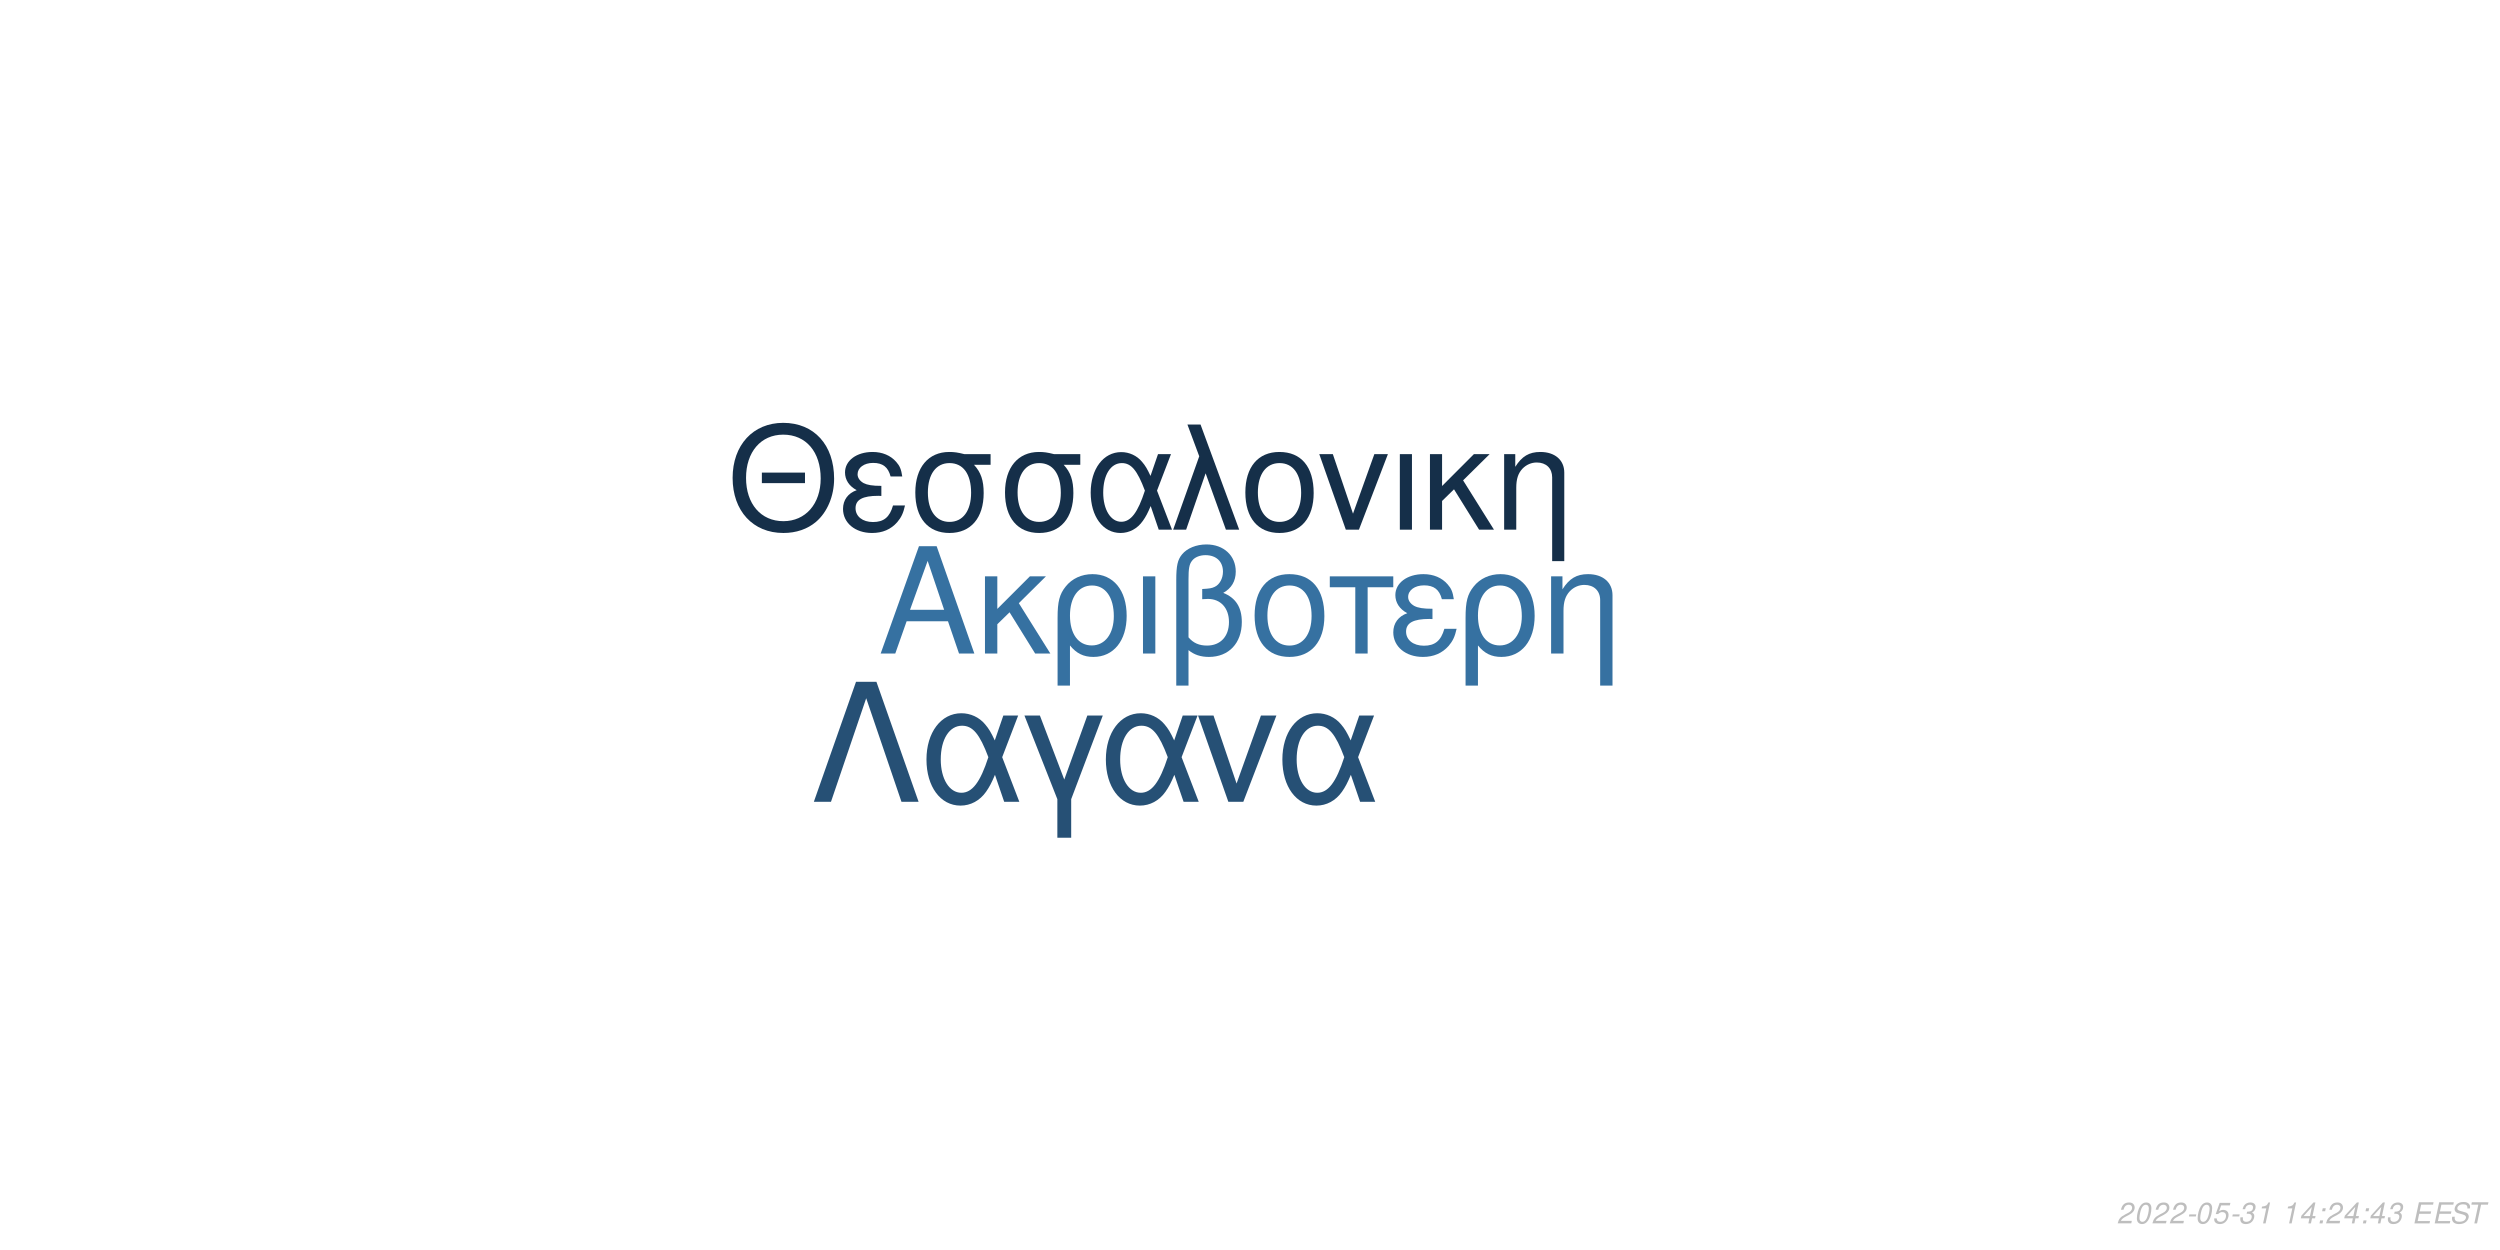
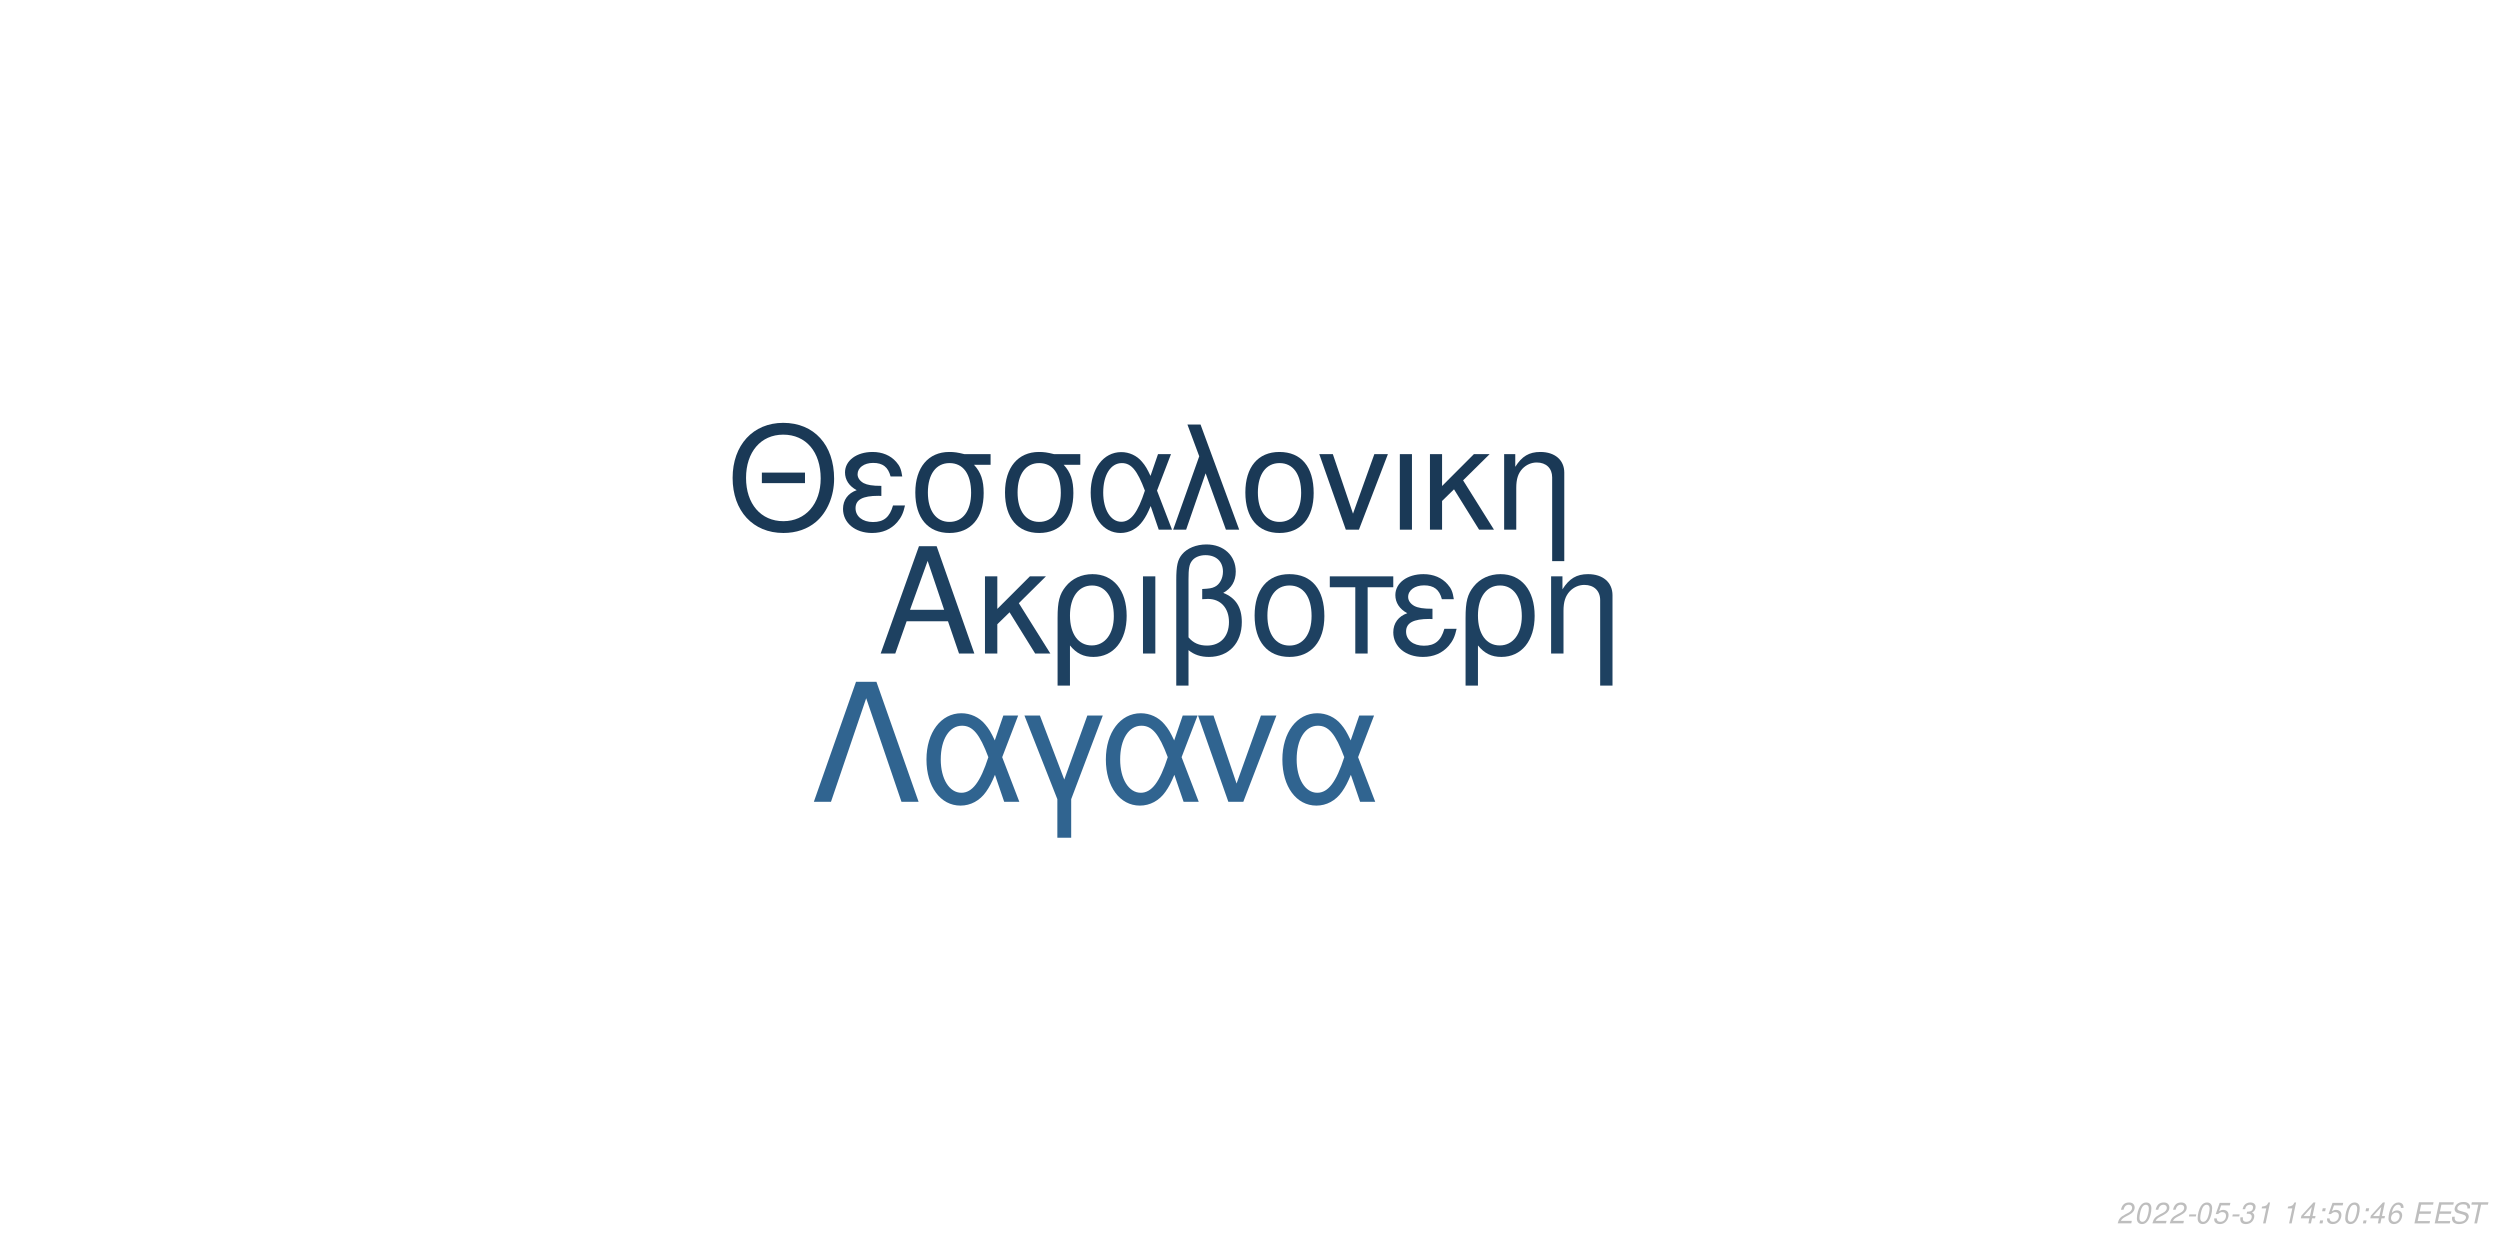
<svg xmlns="http://www.w3.org/2000/svg" xmlns:xlink="http://www.w3.org/1999/xlink" width="864pt" height="432pt" viewBox="0 0 864 432" version="1.1">
  <defs>
    <g>
      <symbol overflow="visible" id="glyph0-0">
        <path style="stroke:none;" d="" />
      </symbol>
      <symbol overflow="visible" id="glyph0-1">
        <path style="stroke:none;" d="M 24.125 -11.141 L 27.938 0 L 33.234 0 L 20.203 -37.094 L 14.094 -37.094 L 0.859 0 L 5.906 0 L 9.828 -11.141 Z M 22.797 -15.109 L 11 -15.109 L 17.094 -32.016 Z M 22.797 -15.109 " />
      </symbol>
      <symbol overflow="visible" id="glyph0-2">
        <path style="stroke:none;" d="M 7.172 -15.422 L 7.172 -26.672 L 2.906 -26.672 L 2.906 0 L 7.172 0 L 7.172 -10.125 L 11.406 -14.25 L 20.25 0 L 25.5 0 L 14.609 -17.406 L 23.969 -26.672 L 18.422 -26.672 Z M 7.172 -15.422 " />
      </symbol>
      <symbol overflow="visible" id="glyph0-3">
        <path style="stroke:none;" d="M 3 11.094 L 7.281 11.094 L 7.281 -2.797 C 9.516 -0.047 11.953 1.172 15.375 1.172 C 22.344 1.172 26.875 -4.422 26.875 -13.031 C 26.875 -21.891 22.297 -27.438 15.062 -27.438 C 11.297 -27.438 7.984 -25.906 5.797 -23.156 C 3.672 -20.516 3 -17.969 3 -12.359 Z M 14.906 -23.516 C 19.547 -23.516 22.438 -19.438 22.438 -12.922 C 22.438 -6.812 19.391 -2.797 14.812 -2.797 C 10.172 -2.797 7.281 -6.766 7.281 -13.125 C 7.281 -19.484 10.234 -23.516 14.906 -23.516 Z M 14.906 -23.516 " />
      </symbol>
      <symbol overflow="visible" id="glyph0-4">
        <path style="stroke:none;" d="M 3.516 0 L 7.781 0 L 7.781 -26.672 L 3.516 -26.672 Z M 3.516 0 " />
      </symbol>
      <symbol overflow="visible" id="glyph0-5">
        <path style="stroke:none;" d="M 4.016 11.094 L 8.25 11.094 L 8.25 -1.172 C 10.172 0.406 12.422 1.172 15.312 1.172 C 22.188 1.172 26.672 -3.609 26.672 -10.891 C 26.672 -15.984 24.578 -19.234 20.25 -20.969 C 23.109 -22.547 24.578 -25.031 24.578 -28.344 C 24.578 -33.844 20.406 -37.703 14.453 -37.703 C 10.938 -37.703 7.734 -36.391 6 -34.25 C 4.484 -32.422 4.016 -30.328 4.016 -25.391 Z M 8.25 -25.656 C 8.25 -29.359 8.5 -30.844 9.469 -32.062 C 10.375 -33.281 12.156 -34 14.094 -34 C 17.812 -34 20.156 -31.812 20.156 -28.297 C 20.156 -25.953 18.984 -23.812 17.297 -23.047 C 16.281 -22.547 15.469 -22.438 12.984 -22.297 L 12.984 -18.781 C 13.734 -18.828 14.344 -18.875 14.969 -18.875 C 19.344 -18.875 22.234 -15.719 22.234 -10.891 C 22.234 -5.906 19.281 -2.75 14.656 -2.75 C 11.953 -2.75 9.922 -3.609 8.25 -5.594 Z M 8.25 -25.656 " />
      </symbol>
      <symbol overflow="visible" id="glyph0-6">
        <path style="stroke:none;" d="M 14.094 -27.438 C 6.562 -27.438 2.094 -22.094 2.094 -13.125 C 2.094 -4.125 6.562 1.172 14.141 1.172 C 21.672 1.172 26.203 -4.172 26.203 -12.922 C 26.203 -22.188 21.828 -27.438 14.094 -27.438 Z M 14.141 -23.516 C 18.938 -23.516 21.781 -19.594 21.781 -12.984 C 21.781 -6.672 18.828 -2.75 14.141 -2.75 C 9.422 -2.75 6.516 -6.672 6.516 -13.125 C 6.516 -19.594 9.422 -23.516 14.141 -23.516 Z M 14.141 -23.516 " />
      </symbol>
      <symbol overflow="visible" id="glyph0-7">
        <path style="stroke:none;" d="M 7.891 0 L 12.156 0 L 12.156 -22.906 L 21.016 -22.906 L 21.016 -26.672 L -0.922 -26.672 L -0.922 -22.906 L 7.891 -22.906 Z M 7.891 0 " />
      </symbol>
      <symbol overflow="visible" id="glyph0-8">
        <path style="stroke:none;" d="M 14.562 -15.469 C 11.344 -15.469 9.562 -15.781 8.297 -16.438 C 6.922 -17.203 6.156 -18.328 6.156 -19.547 C 6.156 -21.891 8.453 -23.562 11.656 -23.562 C 15.062 -23.562 16.953 -22.094 17.812 -18.781 L 21.938 -18.781 C 21.578 -21.266 21.062 -22.5 19.797 -23.922 C 17.812 -26.203 14.906 -27.438 11.453 -27.438 C 5.797 -27.438 1.734 -24.375 1.734 -20.203 C 1.734 -17.609 3.156 -15.375 5.859 -13.938 C 2.797 -12.875 1.016 -10.484 1.016 -7.328 C 1.016 -2.391 5.297 1.172 11.25 1.172 C 14.969 1.172 17.906 -0.109 20.156 -2.641 C 21.578 -4.328 22.297 -5.797 22.906 -8.547 L 18.672 -8.547 C 17.5 -4.422 15.422 -2.703 11.609 -2.703 C 7.938 -2.703 5.438 -4.688 5.438 -7.578 C 5.438 -10.578 7.938 -11.953 13.484 -11.953 C 13.641 -11.953 14.094 -11.953 14.562 -11.906 Z M 14.562 -15.469 " />
      </symbol>
      <symbol overflow="visible" id="glyph0-9">
        <path style="stroke:none;" d="M 3.562 -26.672 L 3.562 0 L 7.844 0 L 7.844 -14.703 C 7.844 -17.906 8.5 -19.891 10.031 -21.531 C 11.406 -22.953 13.188 -23.719 15.062 -23.719 C 18.375 -23.719 20.516 -21.672 20.516 -18.469 L 20.516 11.094 L 24.781 11.094 L 24.781 -20.156 C 24.781 -24.578 21.469 -27.438 16.328 -27.438 C 12.359 -27.438 9.828 -25.906 7.484 -22.188 L 7.484 -26.672 Z M 3.562 -26.672 " />
      </symbol>
      <symbol overflow="visible" id="glyph1-0">
        <path style="stroke:none;" d="" />
      </symbol>
      <symbol overflow="visible" id="glyph1-1">
        <path style="stroke:none;" d="M 26.859 -19.734 L 11.953 -19.734 L 11.953 -16.094 L 26.859 -16.094 Z M 19.328 -36.922 C 8.922 -36.922 1.844 -29.25 1.844 -17.891 C 1.844 -6.484 8.875 1.141 19.391 1.141 C 23.812 1.141 27.703 -0.203 30.641 -2.688 C 34.578 -6.031 36.922 -11.656 36.922 -17.594 C 36.922 -29.297 30 -36.922 19.328 -36.922 Z M 19.328 -32.844 C 27.203 -32.844 32.281 -26.906 32.281 -17.688 C 32.281 -8.922 27.062 -2.938 19.391 -2.938 C 11.609 -2.938 6.484 -8.922 6.484 -17.891 C 6.484 -26.859 11.609 -32.844 19.328 -32.844 Z M 19.328 -32.844 " />
      </symbol>
      <symbol overflow="visible" id="glyph1-2">
        <path style="stroke:none;" d="M 14.25 -15.141 C 11.109 -15.141 9.375 -15.453 8.125 -16.094 C 6.781 -16.844 6.031 -17.938 6.031 -19.141 C 6.031 -21.422 8.266 -23.078 11.406 -23.078 C 14.75 -23.078 16.594 -21.625 17.438 -18.391 L 21.469 -18.391 C 21.125 -20.828 20.625 -22.031 19.391 -23.422 C 17.438 -25.656 14.594 -26.859 11.219 -26.859 C 5.688 -26.859 1.688 -23.875 1.688 -19.781 C 1.688 -17.234 3.094 -15.047 5.734 -13.656 C 2.734 -12.609 1 -10.266 1 -7.172 C 1 -2.344 5.188 1.141 11.016 1.141 C 14.656 1.141 17.547 -0.094 19.734 -2.594 C 21.125 -4.234 21.828 -5.688 22.422 -8.375 L 18.281 -8.375 C 17.141 -4.328 15.094 -2.641 11.359 -2.641 C 7.766 -2.641 5.328 -4.578 5.328 -7.422 C 5.328 -10.359 7.766 -11.703 13.203 -11.703 C 13.359 -11.703 13.797 -11.703 14.25 -11.656 Z M 14.25 -15.141 " />
      </symbol>
      <symbol overflow="visible" id="glyph1-3">
        <path style="stroke:none;" d="M 29 -26.109 L 19.938 -26.109 C 17.594 -26.703 16.438 -26.859 14.703 -26.859 C 7.469 -26.859 2.984 -21.469 2.984 -12.859 C 2.984 -4.031 7.375 1.141 14.797 1.141 C 22.172 1.141 26.609 -4.078 26.609 -12.656 C 26.609 -17.047 25.656 -19.828 23.266 -22.422 L 29 -22.422 Z M 14.797 -23.016 C 19.531 -23.016 22.266 -19.234 22.266 -12.75 C 22.266 -6.531 19.438 -2.688 14.797 -2.688 C 10.172 -2.688 7.328 -6.531 7.328 -12.859 C 7.328 -19.188 10.172 -23.016 14.797 -23.016 Z M 14.797 -23.016 " />
      </symbol>
      <symbol overflow="visible" id="glyph1-4">
        <path style="stroke:none;" d="M 29.344 -26.109 L 24.859 -26.109 L 22.266 -18.578 C 21.125 -21.031 20.484 -22.125 19.328 -23.469 C 17.547 -25.609 14.906 -26.812 12.156 -26.812 C 5.984 -26.812 1.594 -20.984 1.594 -12.812 C 1.594 -4.578 5.828 1.141 11.906 1.141 C 14.953 1.141 17.734 -0.344 19.625 -3.047 C 20.672 -4.531 21.281 -5.688 22.328 -8.172 L 25.109 0 L 29.703 0 L 24.516 -13.5 Z M 20.328 -13.5 C 17.891 -5.922 15.453 -2.734 12.156 -2.734 C 8.516 -2.734 5.922 -6.922 5.922 -12.812 C 5.922 -18.938 8.516 -23.016 12.359 -23.016 C 15.594 -23.016 17.688 -20.531 20.328 -13.5 Z M 20.328 -13.5 " />
      </symbol>
      <symbol overflow="visible" id="glyph1-5">
        <path style="stroke:none;" d="M 1.094 0 L 5.578 0 L 12.312 -19.484 L 19.328 0 L 23.922 0 L 10.562 -36.328 L 6.031 -36.328 L 10.109 -25.359 Z M 1.094 0 " />
      </symbol>
      <symbol overflow="visible" id="glyph1-6">
        <path style="stroke:none;" d="M 13.797 -26.859 C 6.422 -26.859 2.047 -21.625 2.047 -12.859 C 2.047 -4.031 6.422 1.141 13.859 1.141 C 21.234 1.141 25.656 -4.078 25.656 -12.656 C 25.656 -21.719 21.375 -26.859 13.797 -26.859 Z M 13.859 -23.016 C 18.531 -23.016 21.328 -19.188 21.328 -12.703 C 21.328 -6.531 18.438 -2.688 13.859 -2.688 C 9.219 -2.688 6.375 -6.531 6.375 -12.859 C 6.375 -19.188 9.219 -23.016 13.859 -23.016 Z M 13.859 -23.016 " />
      </symbol>
      <symbol overflow="visible" id="glyph1-7">
        <path style="stroke:none;" d="M 14.297 0 L 24.312 -26.109 L 19.625 -26.109 L 12.25 -5.531 L 5.281 -26.109 L 0.594 -26.109 L 9.766 0 Z M 14.297 0 " />
      </symbol>
      <symbol overflow="visible" id="glyph1-8">
        <path style="stroke:none;" d="M 3.438 0 L 7.625 0 L 7.625 -26.109 L 3.438 -26.109 Z M 3.438 0 " />
      </symbol>
      <symbol overflow="visible" id="glyph1-9">
        <path style="stroke:none;" d="M 7.031 -15.094 L 7.031 -26.109 L 2.844 -26.109 L 2.844 0 L 7.031 0 L 7.031 -9.922 L 11.156 -13.953 L 19.828 0 L 24.969 0 L 14.297 -17.047 L 23.469 -26.109 L 18.031 -26.109 Z M 7.031 -15.094 " />
      </symbol>
      <symbol overflow="visible" id="glyph1-10">
        <path style="stroke:none;" d="M 3.484 -26.109 L 3.484 0 L 7.672 0 L 7.672 -14.406 C 7.672 -17.547 8.328 -19.484 9.812 -21.078 C 11.156 -22.469 12.906 -23.219 14.75 -23.219 C 17.984 -23.219 20.078 -21.234 20.078 -18.094 L 20.078 10.859 L 24.266 10.859 L 24.266 -19.734 C 24.266 -24.062 21.031 -26.859 16 -26.859 C 12.109 -26.859 9.609 -25.359 7.328 -21.719 L 7.328 -26.109 Z M 3.484 -26.109 " />
      </symbol>
      <symbol overflow="visible" id="glyph2-0">
        <path style="stroke:none;" d="" />
      </symbol>
      <symbol overflow="visible" id="glyph2-1">
        <path style="stroke:none;" d="M 22.531 -41.484 L 15.484 -41.484 L 0.906 0 L 6.828 0 L 19 -35.797 L 31.188 0 L 37.109 0 Z M 22.531 -41.484 " />
      </symbol>
      <symbol overflow="visible" id="glyph2-2">
        <path style="stroke:none;" d="M 33.516 -29.812 L 28.391 -29.812 L 25.438 -21.219 C 24.125 -24.016 23.391 -25.266 22.078 -26.797 C 20.031 -29.25 17.016 -30.609 13.891 -30.609 C 6.828 -30.609 1.828 -23.953 1.828 -14.625 C 1.828 -5.234 6.656 1.312 13.594 1.312 C 17.078 1.312 20.266 -0.391 22.422 -3.469 C 23.609 -5.172 24.297 -6.484 25.5 -9.328 L 28.688 0 L 33.922 0 L 28 -15.422 Z M 23.219 -15.422 C 20.422 -6.766 17.641 -3.125 13.891 -3.125 C 9.734 -3.125 6.766 -7.906 6.766 -14.625 C 6.766 -21.625 9.734 -26.297 14.109 -26.297 C 17.812 -26.297 20.203 -23.453 23.219 -15.422 Z M 23.219 -15.422 " />
      </symbol>
      <symbol overflow="visible" id="glyph2-3">
        <path style="stroke:none;" d="M 12.062 12.406 L 16.844 12.406 L 16.844 -0.906 L 27.766 -29.812 L 22.422 -29.812 L 14.453 -7.688 L 6.031 -29.812 L 0.688 -29.812 L 12.062 -0.906 Z M 12.062 12.406 " />
      </symbol>
      <symbol overflow="visible" id="glyph2-4">
        <path style="stroke:none;" d="M 16.328 0 L 27.766 -29.812 L 22.422 -29.812 L 14 -6.312 L 6.031 -29.812 L 0.688 -29.812 L 11.156 0 Z M 16.328 0 " />
      </symbol>
      <symbol overflow="visible" id="glyph3-0">
        <path style="stroke:none;" d="" />
      </symbol>
      <symbol overflow="visible" id="glyph3-1">
        <path style="stroke:none;" d="M 5.234 -0.875 L 1.469 -0.875 C 1.641 -1.375 2.203 -1.891 3.109 -2.344 L 4.234 -2.938 C 5.562 -3.625 6.219 -4.469 6.219 -5.484 C 6.219 -5.938 6.062 -6.359 5.797 -6.656 C 5.469 -7.047 4.984 -7.234 4.312 -7.234 C 2.766 -7.234 1.891 -6.453 1.484 -4.734 L 2.375 -4.734 C 2.484 -5.188 2.609 -5.484 2.797 -5.75 C 3.094 -6.203 3.609 -6.453 4.188 -6.453 C 4.891 -6.453 5.344 -6.031 5.344 -5.375 C 5.344 -4.703 4.859 -4.094 4.016 -3.656 L 2.984 -3.125 C 1.234 -2.188 0.797 -1.656 0.344 -0.016 L 5.047 -0.016 Z M 5.234 -0.875 " />
      </symbol>
      <symbol overflow="visible" id="glyph3-2">
        <path style="stroke:none;" d="M 4.203 -7.234 C 3.375 -7.234 2.688 -6.812 2.125 -5.984 C 1.484 -5.047 0.984 -3.188 0.984 -1.734 C 0.984 -1.109 1.172 -0.562 1.484 -0.266 C 1.797 0.047 2.281 0.234 2.766 0.234 C 3.625 0.234 4.281 -0.156 4.859 -1.016 C 5.516 -1.953 6 -3.797 6 -5.266 C 6 -6.5 5.328 -7.234 4.203 -7.234 Z M 4.094 -6.453 C 4.734 -6.453 5.125 -5.984 5.125 -5.156 C 5.125 -4.203 4.781 -2.625 4.406 -1.812 C 3.984 -0.938 3.516 -0.547 2.875 -0.547 C 2.25 -0.547 1.875 -1.031 1.875 -1.828 C 1.875 -2.797 2.203 -4.344 2.594 -5.203 C 2.984 -6.047 3.453 -6.453 4.094 -6.453 Z M 4.094 -6.453 " />
      </symbol>
      <symbol overflow="visible" id="glyph3-3">
        <path style="stroke:none;" d="M 3.516 -3.125 L 1.125 -3.125 L 0.969 -2.406 L 3.359 -2.406 Z M 3.516 -3.125 " />
      </symbol>
      <symbol overflow="visible" id="glyph3-4">
        <path style="stroke:none;" d="M 6.297 -7.094 L 2.594 -7.094 L 1.234 -3.234 L 2.047 -3.234 C 2.656 -3.766 2.938 -3.906 3.531 -3.906 C 4.328 -3.906 4.797 -3.453 4.797 -2.688 C 4.797 -1.438 3.969 -0.547 2.828 -0.547 C 2.031 -0.547 1.609 -0.938 1.578 -1.734 L 0.703 -1.734 L 0.703 -1.516 C 0.703 -0.938 0.844 -0.547 1.188 -0.266 C 1.562 0.062 2.078 0.234 2.703 0.234 C 3.656 0.234 4.391 -0.156 4.984 -0.922 C 5.422 -1.5 5.672 -2.234 5.672 -2.953 C 5.672 -4 4.938 -4.672 3.812 -4.672 C 3.328 -4.672 2.906 -4.547 2.406 -4.234 L 3.109 -6.219 L 6.109 -6.219 Z M 6.297 -7.094 " />
      </symbol>
      <symbol overflow="visible" id="glyph3-5">
        <path style="stroke:none;" d="M 2.922 -3.312 C 3.125 -3.344 3.234 -3.344 3.375 -3.344 C 4.203 -3.344 4.688 -3 4.688 -2.406 C 4.688 -1.312 3.906 -0.547 2.781 -0.547 C 2.047 -0.547 1.594 -0.938 1.594 -1.562 C 1.594 -1.719 1.609 -1.844 1.656 -2.094 L 0.766 -2.094 C 0.734 -1.797 0.719 -1.641 0.719 -1.469 C 0.719 -0.375 1.406 0.234 2.641 0.234 C 3.547 0.234 4.297 -0.078 4.812 -0.656 C 5.266 -1.156 5.562 -1.875 5.562 -2.547 C 5.562 -3.125 5.344 -3.453 4.797 -3.734 C 5.641 -4.234 6.016 -4.844 6.016 -5.734 C 6.016 -6.656 5.312 -7.234 4.203 -7.234 C 3.375 -7.234 2.672 -6.938 2.188 -6.375 C 1.891 -6.031 1.703 -5.641 1.516 -4.906 L 2.391 -4.906 C 2.5 -5.359 2.594 -5.594 2.734 -5.812 C 3.047 -6.234 3.516 -6.453 4.078 -6.453 C 4.734 -6.453 5.141 -6.125 5.141 -5.578 C 5.141 -5.188 5.016 -4.797 4.797 -4.547 C 4.516 -4.234 4 -4.062 3.266 -4.062 L 3.078 -4.062 Z M 2.922 -3.312 " />
      </symbol>
      <symbol overflow="visible" id="glyph3-6">
        <path style="stroke:none;" d="M 3.703 -5.188 L 2.594 0 L 3.469 0 L 5.016 -7.234 L 4.438 -7.234 C 3.906 -6.156 3.688 -6.016 2.234 -5.812 L 2.109 -5.188 Z M 3.703 -5.188 " />
      </symbol>
      <symbol overflow="visible" id="glyph3-7">
        <path style="stroke:none;" d="" />
      </symbol>
      <symbol overflow="visible" id="glyph3-8">
        <path style="stroke:none;" d="M 3.625 -1.75 L 3.266 0 L 4.141 0 L 4.516 -1.75 L 5.562 -1.75 L 5.734 -2.531 L 4.688 -2.531 L 5.688 -7.234 L 5.016 -7.234 L 0.844 -2.672 L 0.641 -1.75 Z M 3.797 -2.531 L 1.594 -2.531 L 4.469 -5.703 Z M 3.797 -2.531 " />
      </symbol>
      <symbol overflow="visible" id="glyph3-9">
        <path style="stroke:none;" d="M 2.359 -1.031 L 1.312 -1.031 L 1.094 0 L 2.141 0 Z M 3.266 -5.234 L 2.219 -5.234 L 2 -4.203 L 3.047 -4.203 Z M 3.266 -5.234 " />
      </symbol>
      <symbol overflow="visible" id="glyph3-10">
+         <path style="stroke:none;" d="M 6.125 -5.344 L 6.141 -5.625 C 6.141 -6.609 5.453 -7.234 4.391 -7.234 C 3.438 -7.234 2.641 -6.719 2.016 -5.703 C 1.422 -4.781 0.938 -2.953 0.938 -1.688 C 0.938 -0.516 1.688 0.234 2.859 0.234 C 3.703 0.234 4.438 -0.156 5 -0.875 C 5.406 -1.422 5.672 -2.156 5.672 -2.766 C 5.672 -3.812 4.969 -4.5 3.906 -4.5 C 3.234 -4.5 2.672 -4.234 2.094 -3.625 C 2.406 -5.375 3.234 -6.453 4.25 -6.453 C 4.703 -6.453 5.062 -6.234 5.172 -5.844 C 5.203 -5.719 5.234 -5.578 5.25 -5.344 Z M 3.656 -3.734 C 4.344 -3.734 4.797 -3.281 4.797 -2.625 C 4.797 -1.469 3.984 -0.547 2.984 -0.547 C 2.297 -0.547 1.812 -1.047 1.812 -1.766 C 1.812 -2.859 2.625 -3.734 3.656 -3.734 Z M 3.656 -3.734 " />
+       </symbol>
+       <symbol overflow="visible" id="glyph3-11">
        <path style="stroke:none;" d="M 2.547 -3.312 L 6.5 -3.312 L 6.688 -4.141 L 2.719 -4.141 L 3.219 -6.469 L 7.344 -6.469 L 7.516 -7.297 L 2.453 -7.297 L 0.906 0 L 6.125 0 L 6.297 -0.812 L 2.016 -0.812 Z M 2.547 -3.312 " />
      </symbol>
-       <symbol overflow="visible" id="glyph3-11">
+       <symbol overflow="visible" id="glyph3-12">
        <path style="stroke:none;" d="M 7.062 -5.156 C 7.125 -5.438 7.141 -5.562 7.141 -5.703 C 7.141 -6.156 6.938 -6.594 6.594 -6.891 C 6.188 -7.25 5.656 -7.406 4.875 -7.406 C 3.844 -7.406 3.047 -7.125 2.5 -6.562 C 2.094 -6.141 1.781 -5.438 1.781 -4.922 C 1.781 -4.297 2.219 -3.766 2.891 -3.562 L 4.594 -3.094 C 5.406 -2.859 5.734 -2.578 5.734 -2.094 C 5.734 -1.781 5.547 -1.406 5.266 -1.141 C 4.844 -0.766 4.266 -0.578 3.453 -0.578 C 2.328 -0.578 1.812 -0.984 1.812 -1.906 C 1.812 -2.047 1.812 -2.125 1.844 -2.312 L 0.984 -2.312 C 0.906 -2.062 0.891 -1.906 0.891 -1.688 C 0.891 -0.484 1.797 0.234 3.297 0.234 C 4.359 0.234 5.234 -0.062 5.812 -0.609 C 6.344 -1.078 6.688 -1.797 6.688 -2.375 C 6.688 -2.641 6.609 -2.906 6.453 -3.156 C 6.234 -3.5 5.938 -3.703 5.469 -3.828 L 3.75 -4.312 C 2.984 -4.547 2.734 -4.734 2.734 -5.188 C 2.734 -5.547 2.875 -5.844 3.188 -6.109 C 3.547 -6.438 4.031 -6.594 4.703 -6.594 C 5.266 -6.594 5.688 -6.484 5.906 -6.297 C 6.094 -6.125 6.219 -5.797 6.219 -5.516 C 6.219 -5.422 6.203 -5.344 6.188 -5.156 Z M 7.062 -5.156 " />
      </symbol>
-       <symbol overflow="visible" id="glyph3-12">
+       <symbol overflow="visible" id="glyph3-13">
        <path style="stroke:none;" d="M 4.938 -6.469 L 7.312 -6.469 L 7.484 -7.297 L 1.75 -7.297 L 1.578 -6.469 L 3.984 -6.469 L 2.609 0 L 3.547 0 Z M 4.938 -6.469 " />
      </symbol>
    </g>
  </defs>
  <g id="surface1">
    <rect x="0" y="0" width="864" height="432" style="fill:rgb(100%,100%,100%);fill-opacity:1;stroke:none;" />
-     <g style="fill:rgb(21.176%,44.314%,63.137%);fill-opacity:1;">
+     <g style="fill:rgb(11.765%,25.49%,38.039%);fill-opacity:1;">
      <use xlink:href="#glyph0-1" x="303.5" y="225.861" />
      <use xlink:href="#glyph0-2" x="337.5" y="225.861" />
      <use xlink:href="#glyph0-3" x="362.5" y="225.861" />
      <use xlink:href="#glyph0-4" x="391.5" y="225.861" />
      <use xlink:href="#glyph0-5" x="402.5" y="225.861" />
      <use xlink:href="#glyph0-6" x="431.5" y="225.861" />
      <use xlink:href="#glyph0-7" x="460.5" y="225.861" />
      <use xlink:href="#glyph0-8" x="480.5" y="225.861" />
      <use xlink:href="#glyph0-3" x="503.5" y="225.861" />
      <use xlink:href="#glyph0-9" x="532.5" y="225.861" />
    </g>
-     <g style="fill:rgb(8.235%,18.431%,28.627%);fill-opacity:1;">
+     <g style="fill:rgb(10.196%,22.353%,33.725%);fill-opacity:1;">
      <use xlink:href="#glyph1-1" x="251.348" y="183.058" />
      <use xlink:href="#glyph1-2" x="290.348" y="183.058" />
      <use xlink:href="#glyph1-3" x="313.348" y="183.058" />
      <use xlink:href="#glyph1-3" x="344.348" y="183.058" />
      <use xlink:href="#glyph1-4" x="375.348" y="183.058" />
      <use xlink:href="#glyph1-5" x="404.348" y="183.058" />
      <use xlink:href="#glyph1-6" x="428.348" y="183.058" />
      <use xlink:href="#glyph1-7" x="455.348" y="183.058" />
      <use xlink:href="#glyph1-8" x="480.348" y="183.058" />
      <use xlink:href="#glyph1-9" x="491.348" y="183.058" />
      <use xlink:href="#glyph1-10" x="516.348" y="183.058" />
    </g>
-     <g style="fill:rgb(14.902%,31.373%,45.882%);fill-opacity:1;">
+     <g style="fill:rgb(18.824%,39.216%,56.471%);fill-opacity:1;">
      <use xlink:href="#glyph2-1" x="280.359" y="277.105" />
      <use xlink:href="#glyph2-2" x="318.359" y="277.105" />
      <use xlink:href="#glyph2-3" x="353.359" y="277.105" />
      <use xlink:href="#glyph2-2" x="380.359" y="277.105" />
      <use xlink:href="#glyph2-4" x="413.359" y="277.105" />
      <use xlink:href="#glyph2-2" x="441.359" y="277.105" />
    </g>
    <g style="fill:rgb(74.51%,74.51%,74.51%);fill-opacity:1;">
      <use xlink:href="#glyph3-1" x="731.52" y="422.81" />
      <use xlink:href="#glyph3-2" x="737.52" y="422.81" />
      <use xlink:href="#glyph3-1" x="743.52" y="422.81" />
      <use xlink:href="#glyph3-1" x="749.52" y="422.81" />
      <use xlink:href="#glyph3-3" x="755.52" y="422.81" />
      <use xlink:href="#glyph3-2" x="758.52" y="422.81" />
      <use xlink:href="#glyph3-4" x="764.52" y="422.81" />
      <use xlink:href="#glyph3-3" x="770.52" y="422.81" />
      <use xlink:href="#glyph3-5" x="773.52" y="422.81" />
      <use xlink:href="#glyph3-6" x="779.52" y="422.81" />
      <use xlink:href="#glyph3-7" x="785.52" y="422.81" />
      <use xlink:href="#glyph3-6" x="788.52" y="422.81" />
      <use xlink:href="#glyph3-8" x="794.52" y="422.81" />
      <use xlink:href="#glyph3-9" x="800.52" y="422.81" />
-       <use xlink:href="#glyph3-1" x="803.52" y="422.81" />
-       <use xlink:href="#glyph3-8" x="809.52" y="422.81" />
+       <use xlink:href="#glyph3-4" x="803.52" y="422.81" />
+       <use xlink:href="#glyph3-2" x="809.52" y="422.81" />
      <use xlink:href="#glyph3-9" x="815.52" y="422.81" />
      <use xlink:href="#glyph3-8" x="818.52" y="422.81" />
-       <use xlink:href="#glyph3-5" x="824.52" y="422.81" />
+       <use xlink:href="#glyph3-10" x="824.52" y="422.81" />
      <use xlink:href="#glyph3-7" x="830.52" y="422.81" />
-       <use xlink:href="#glyph3-10" x="833.52" y="422.81" />
-       <use xlink:href="#glyph3-10" x="840.52" y="422.81" />
-       <use xlink:href="#glyph3-11" x="846.52" y="422.81" />
-       <use xlink:href="#glyph3-12" x="852.52" y="422.81" />
+       <use xlink:href="#glyph3-11" x="833.52" y="422.81" />
+       <use xlink:href="#glyph3-11" x="840.52" y="422.81" />
+       <use xlink:href="#glyph3-12" x="846.52" y="422.81" />
+       <use xlink:href="#glyph3-13" x="852.52" y="422.81" />
    </g>
  </g>
</svg>
